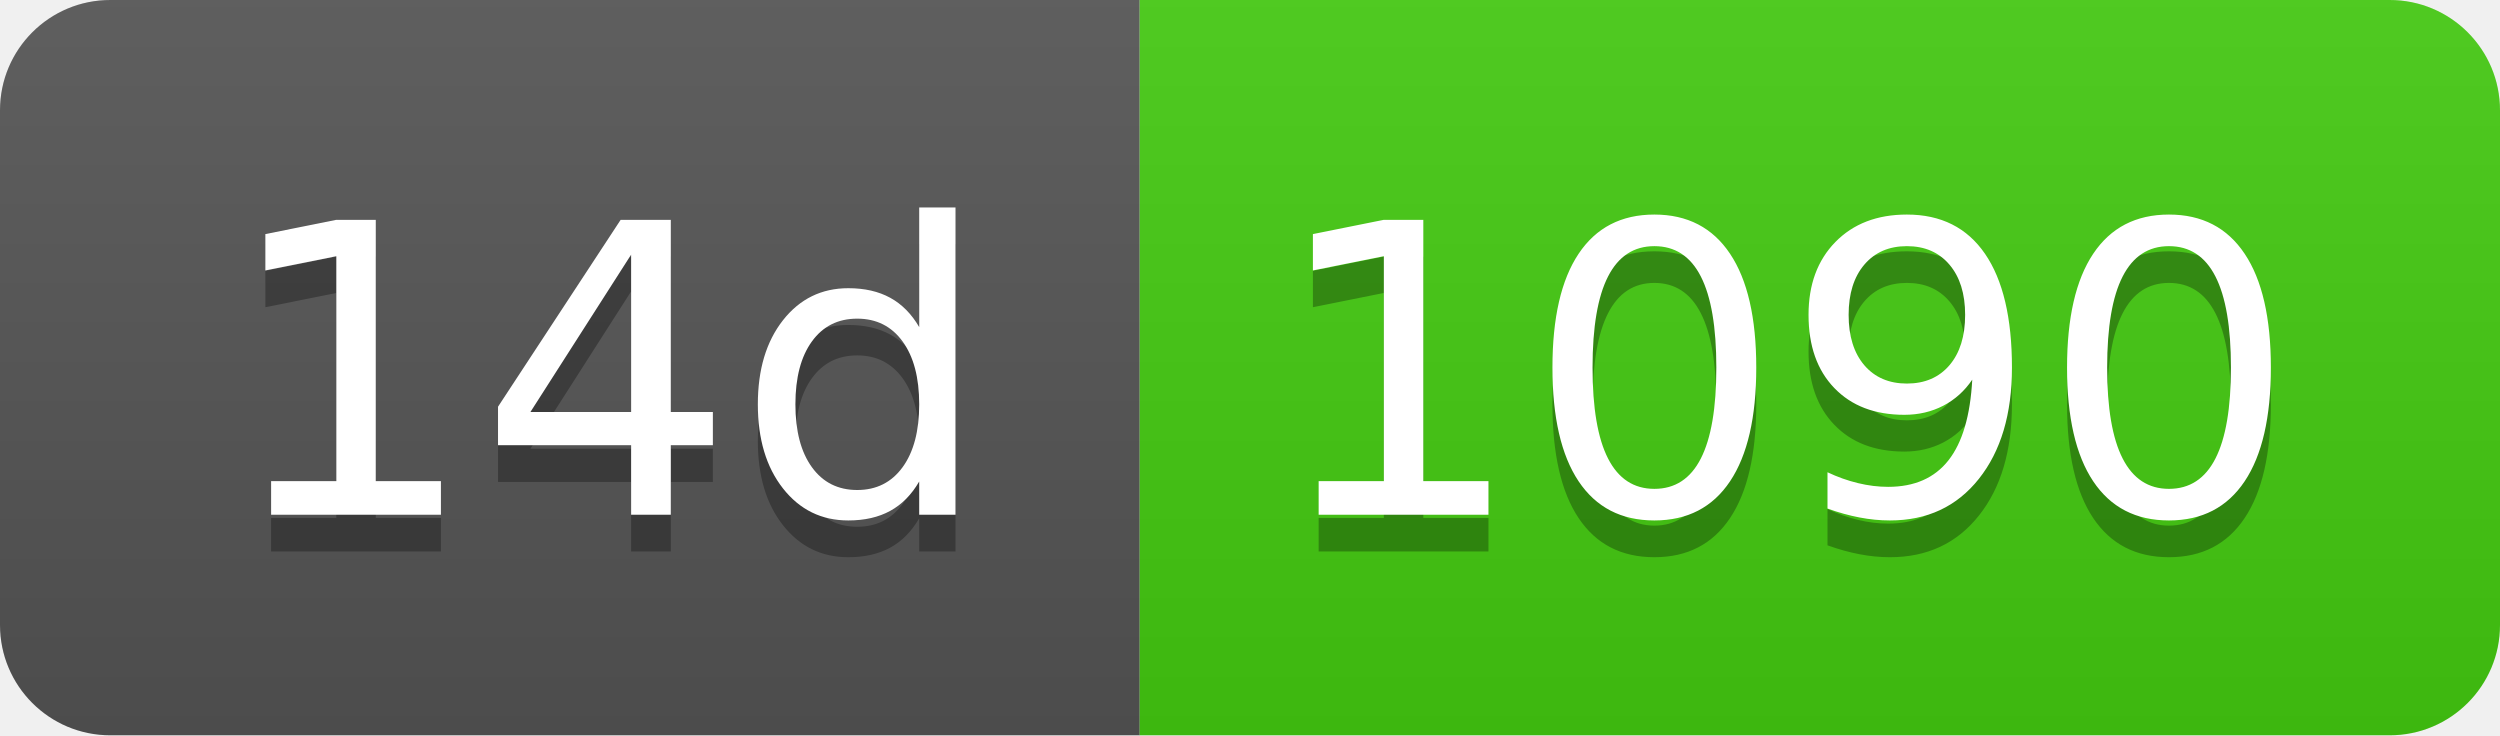
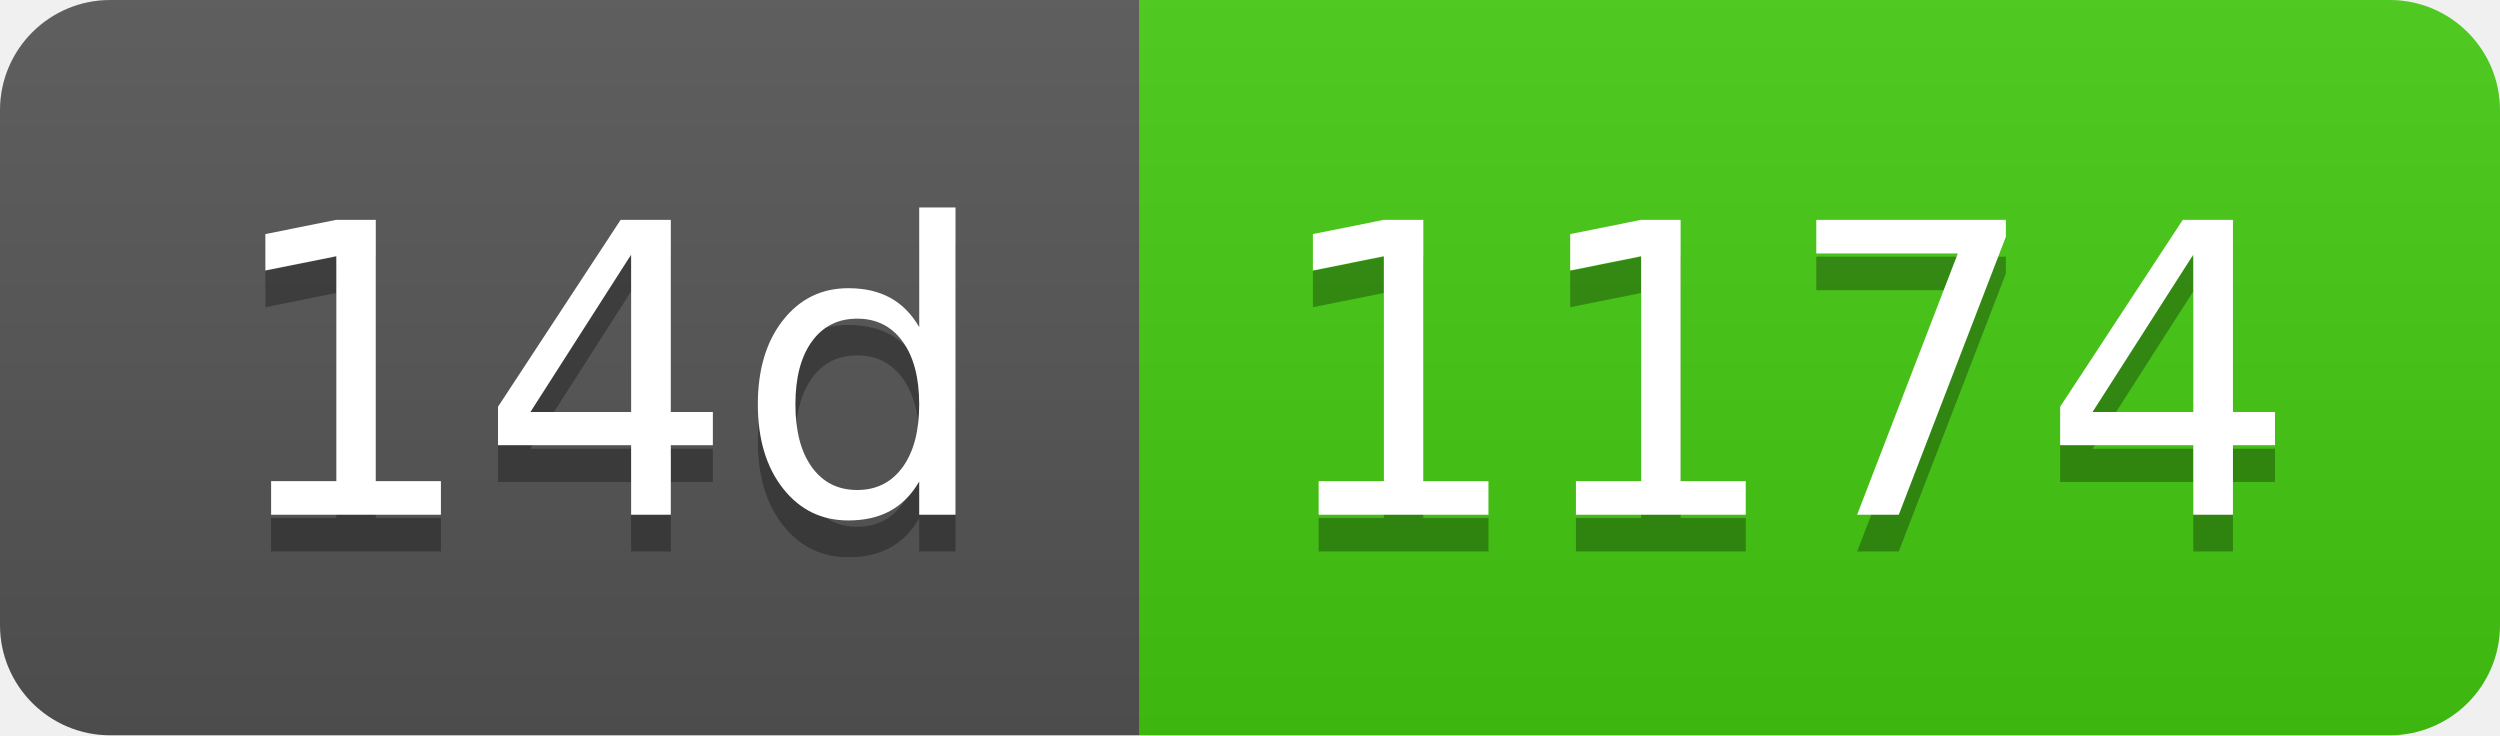
- <svg xmlns="http://www.w3.org/2000/svg" width="68" height="20" role="img" aria-label="14d: 1090">
+ <svg xmlns="http://www.w3.org/2000/svg" width="68" height="20" role="img" aria-label="14d: 1174">
  <linearGradient id="s" x2="0" y2="100%">
    <stop offset="0" stop-color="#bbb" stop-opacity=".1" />
    <stop offset="1" stop-opacity=".1" />
  </linearGradient>
  <clipPath id="r">
    <rect width="68" height="20" rx="3" fill="#fff" />
  </clipPath>
  <g clip-path="url(#r)">
    <rect width="31" height="20" fill="#555" />
    <rect x="31" width="37" height="20" fill="#4c1" />
    <rect width="68" height="20" fill="url(#s)" />
  </g>
  <g fill="#fff" text-anchor="middle" font-family="Verdana,Geneva,DejaVu Sans,sans-serif" text-rendering="geometricPrecision" font-size="110">
    <text aria-hidden="true" x="165" y="150" fill="#010101" fill-opacity=".3" transform="scale(.1)" textLength="210">14d</text>
    <text x="165" y="140" transform="scale(.1)" fill="#fff" textLength="210">14d</text>
-     <text aria-hidden="true" x="485" y="150" fill="#010101" fill-opacity=".3" transform="scale(.1)" textLength="270">1090</text>
-     <text x="485" y="140" transform="scale(.1)" fill="#fff" textLength="270">1090</text>
+     <text aria-hidden="true" x="485" y="150" fill="#010101" fill-opacity=".3" transform="scale(.1)" textLength="270">1174</text>
+     <text x="485" y="140" transform="scale(.1)" fill="#fff" textLength="270">1174</text>
  </g>
</svg>
